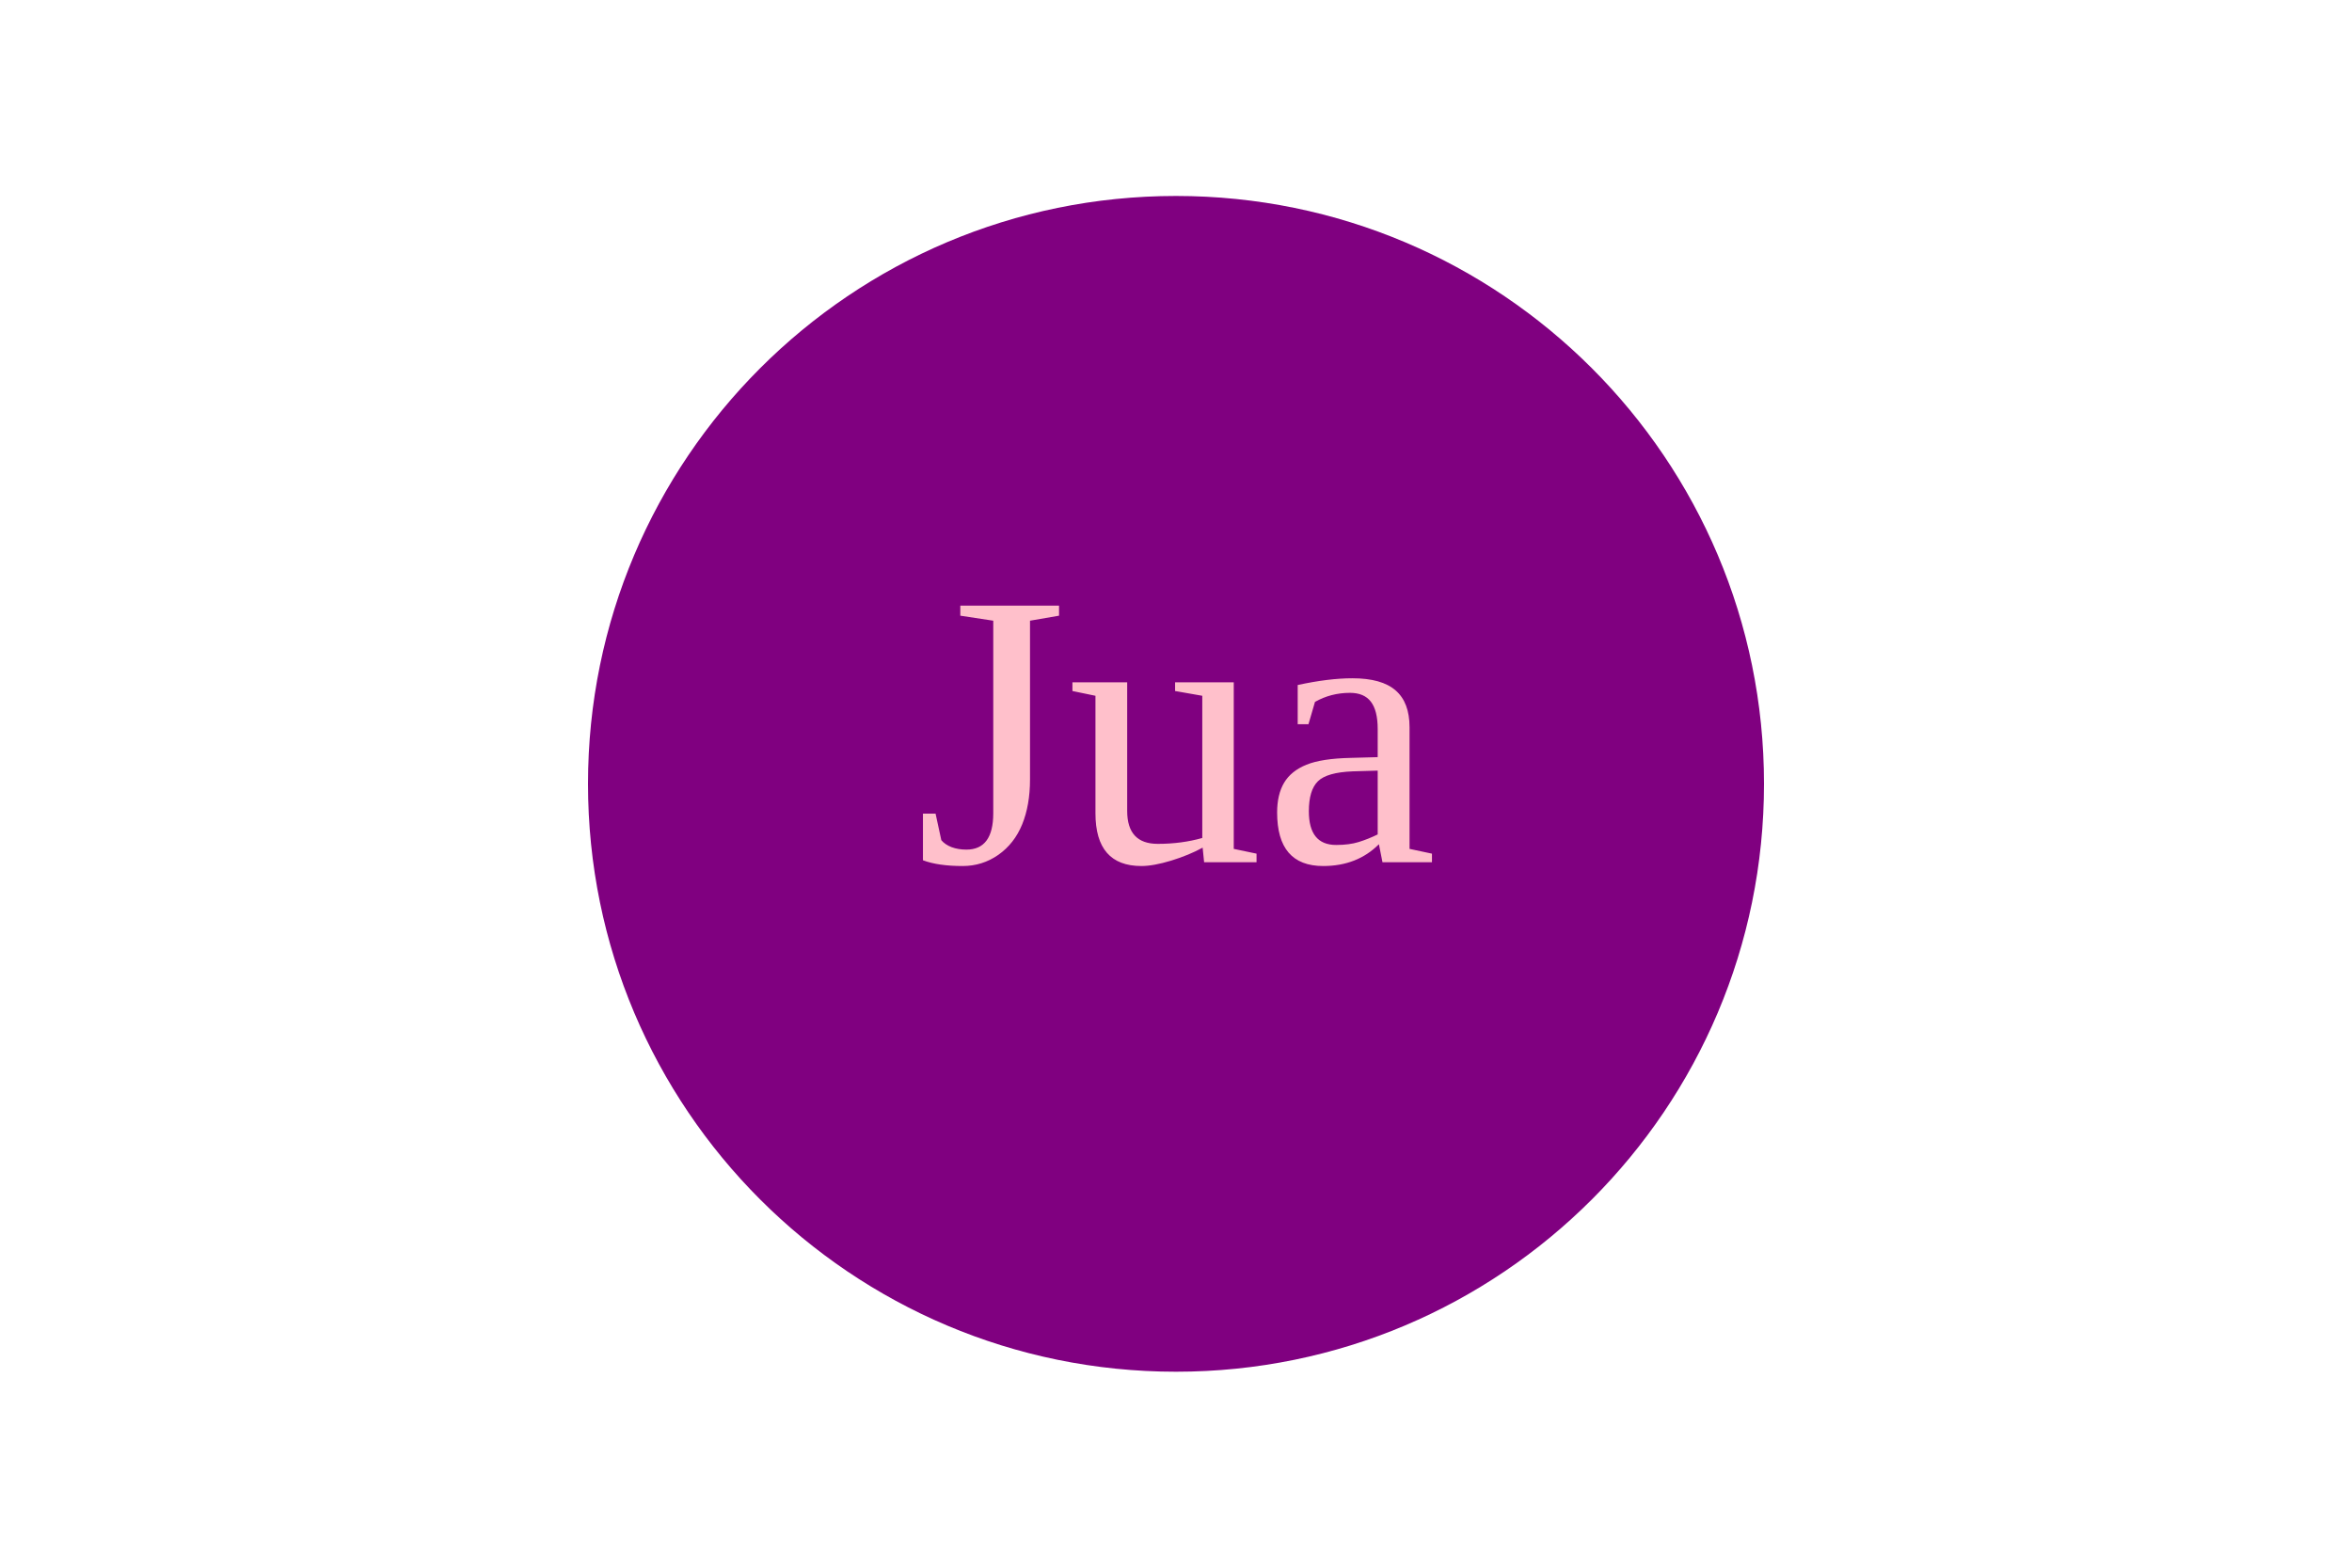
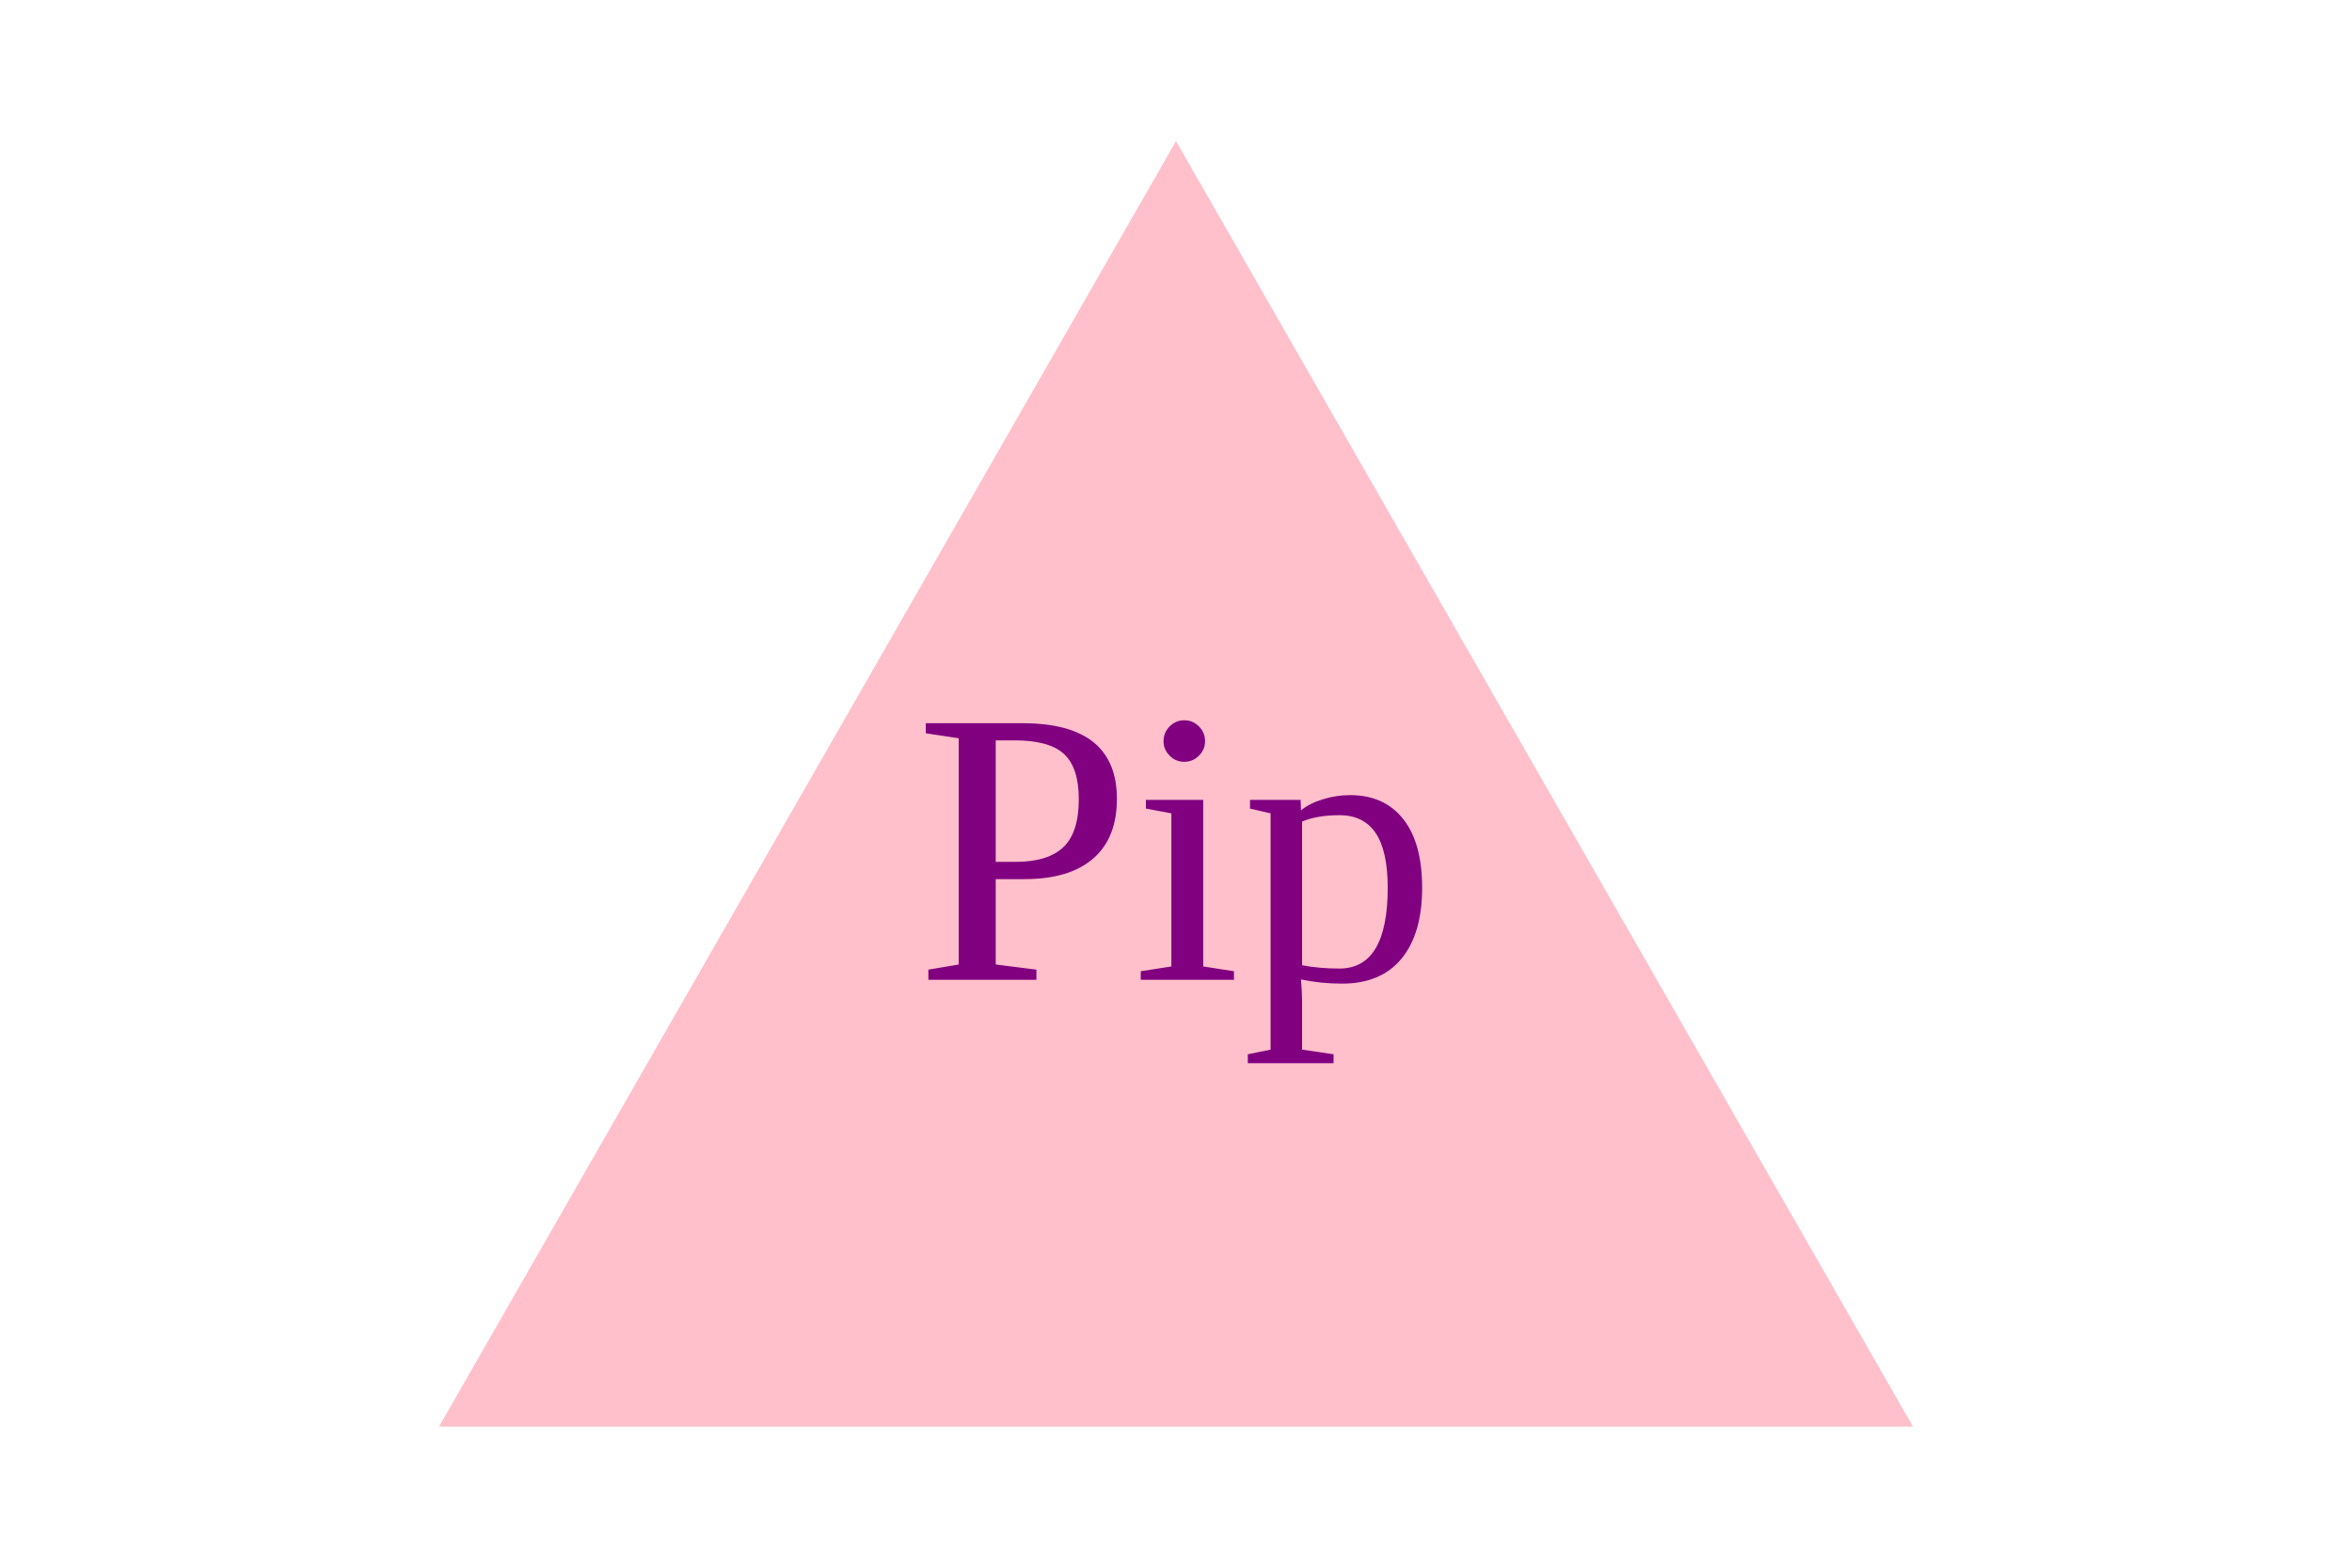
<svg width="300" height="200">
-   <circle cx="150" cy="100" r="75" fill="purple" />
-   <text x="150" y="110" fill="pink" text-anchor="middle" font-size="50">Jua</text>
+   <polygon points="150, 18 244, 182 56, 182" fill="Pink" />
+   <text x="150" y="125" fill="Purple" text-anchor="middle" font-size="50">Pip</text>
</svg>
